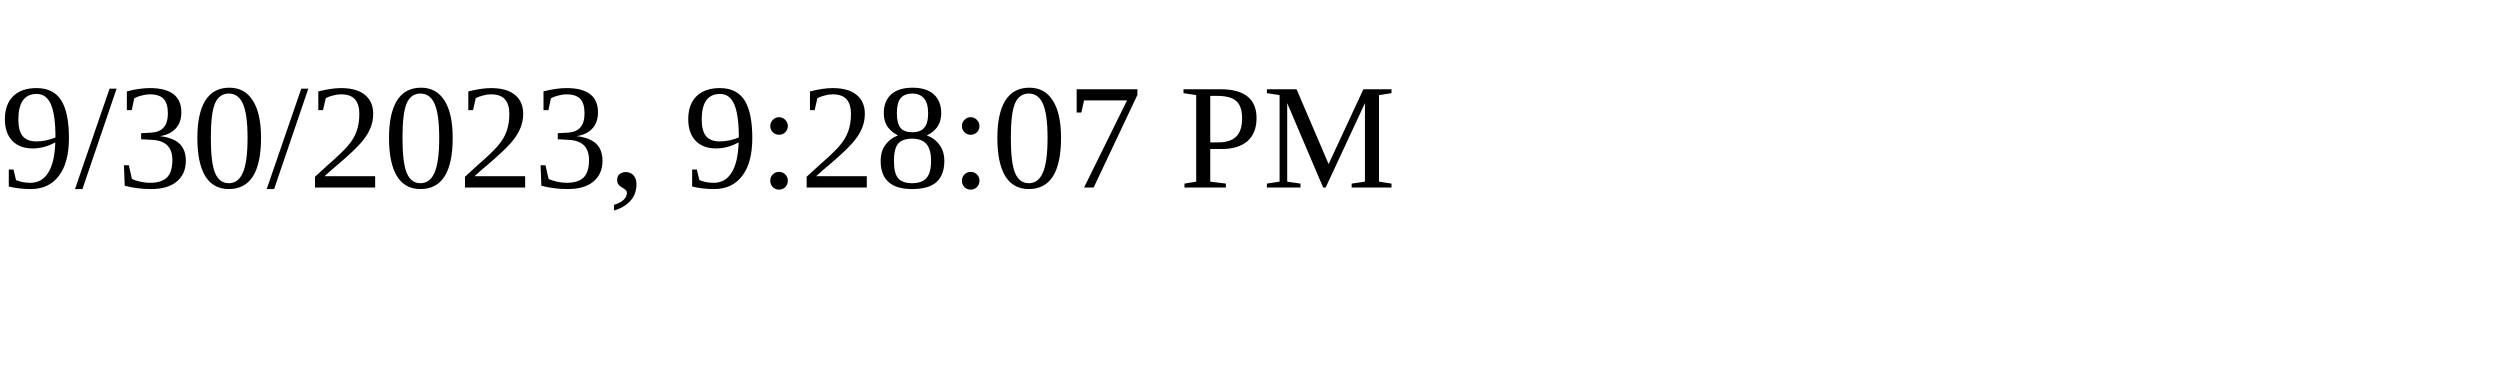
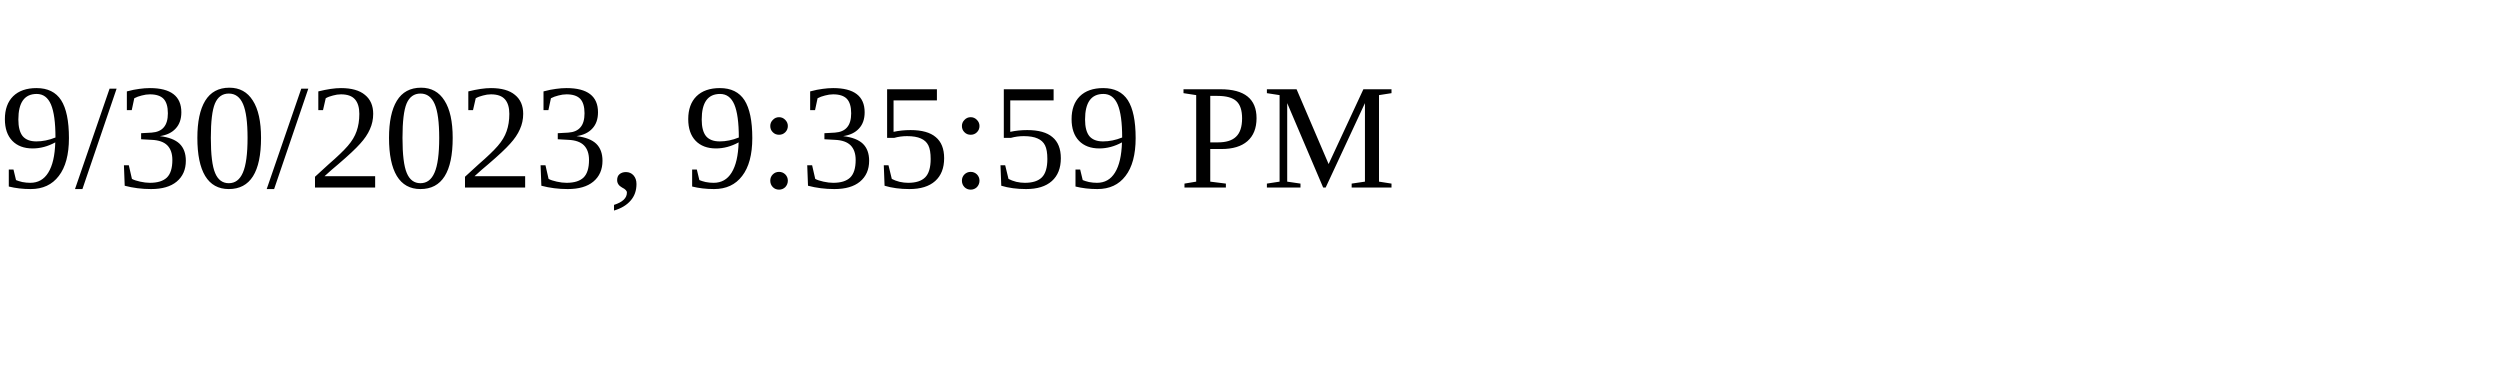
<svg xmlns="http://www.w3.org/2000/svg" height="30" width="200">
-   <text x="0" y="15">9/30/2023, 9:28:07 PM</text>
+   <text x="0" y="15">9/30/2023, 9:35:59 PM</text>
</svg>
